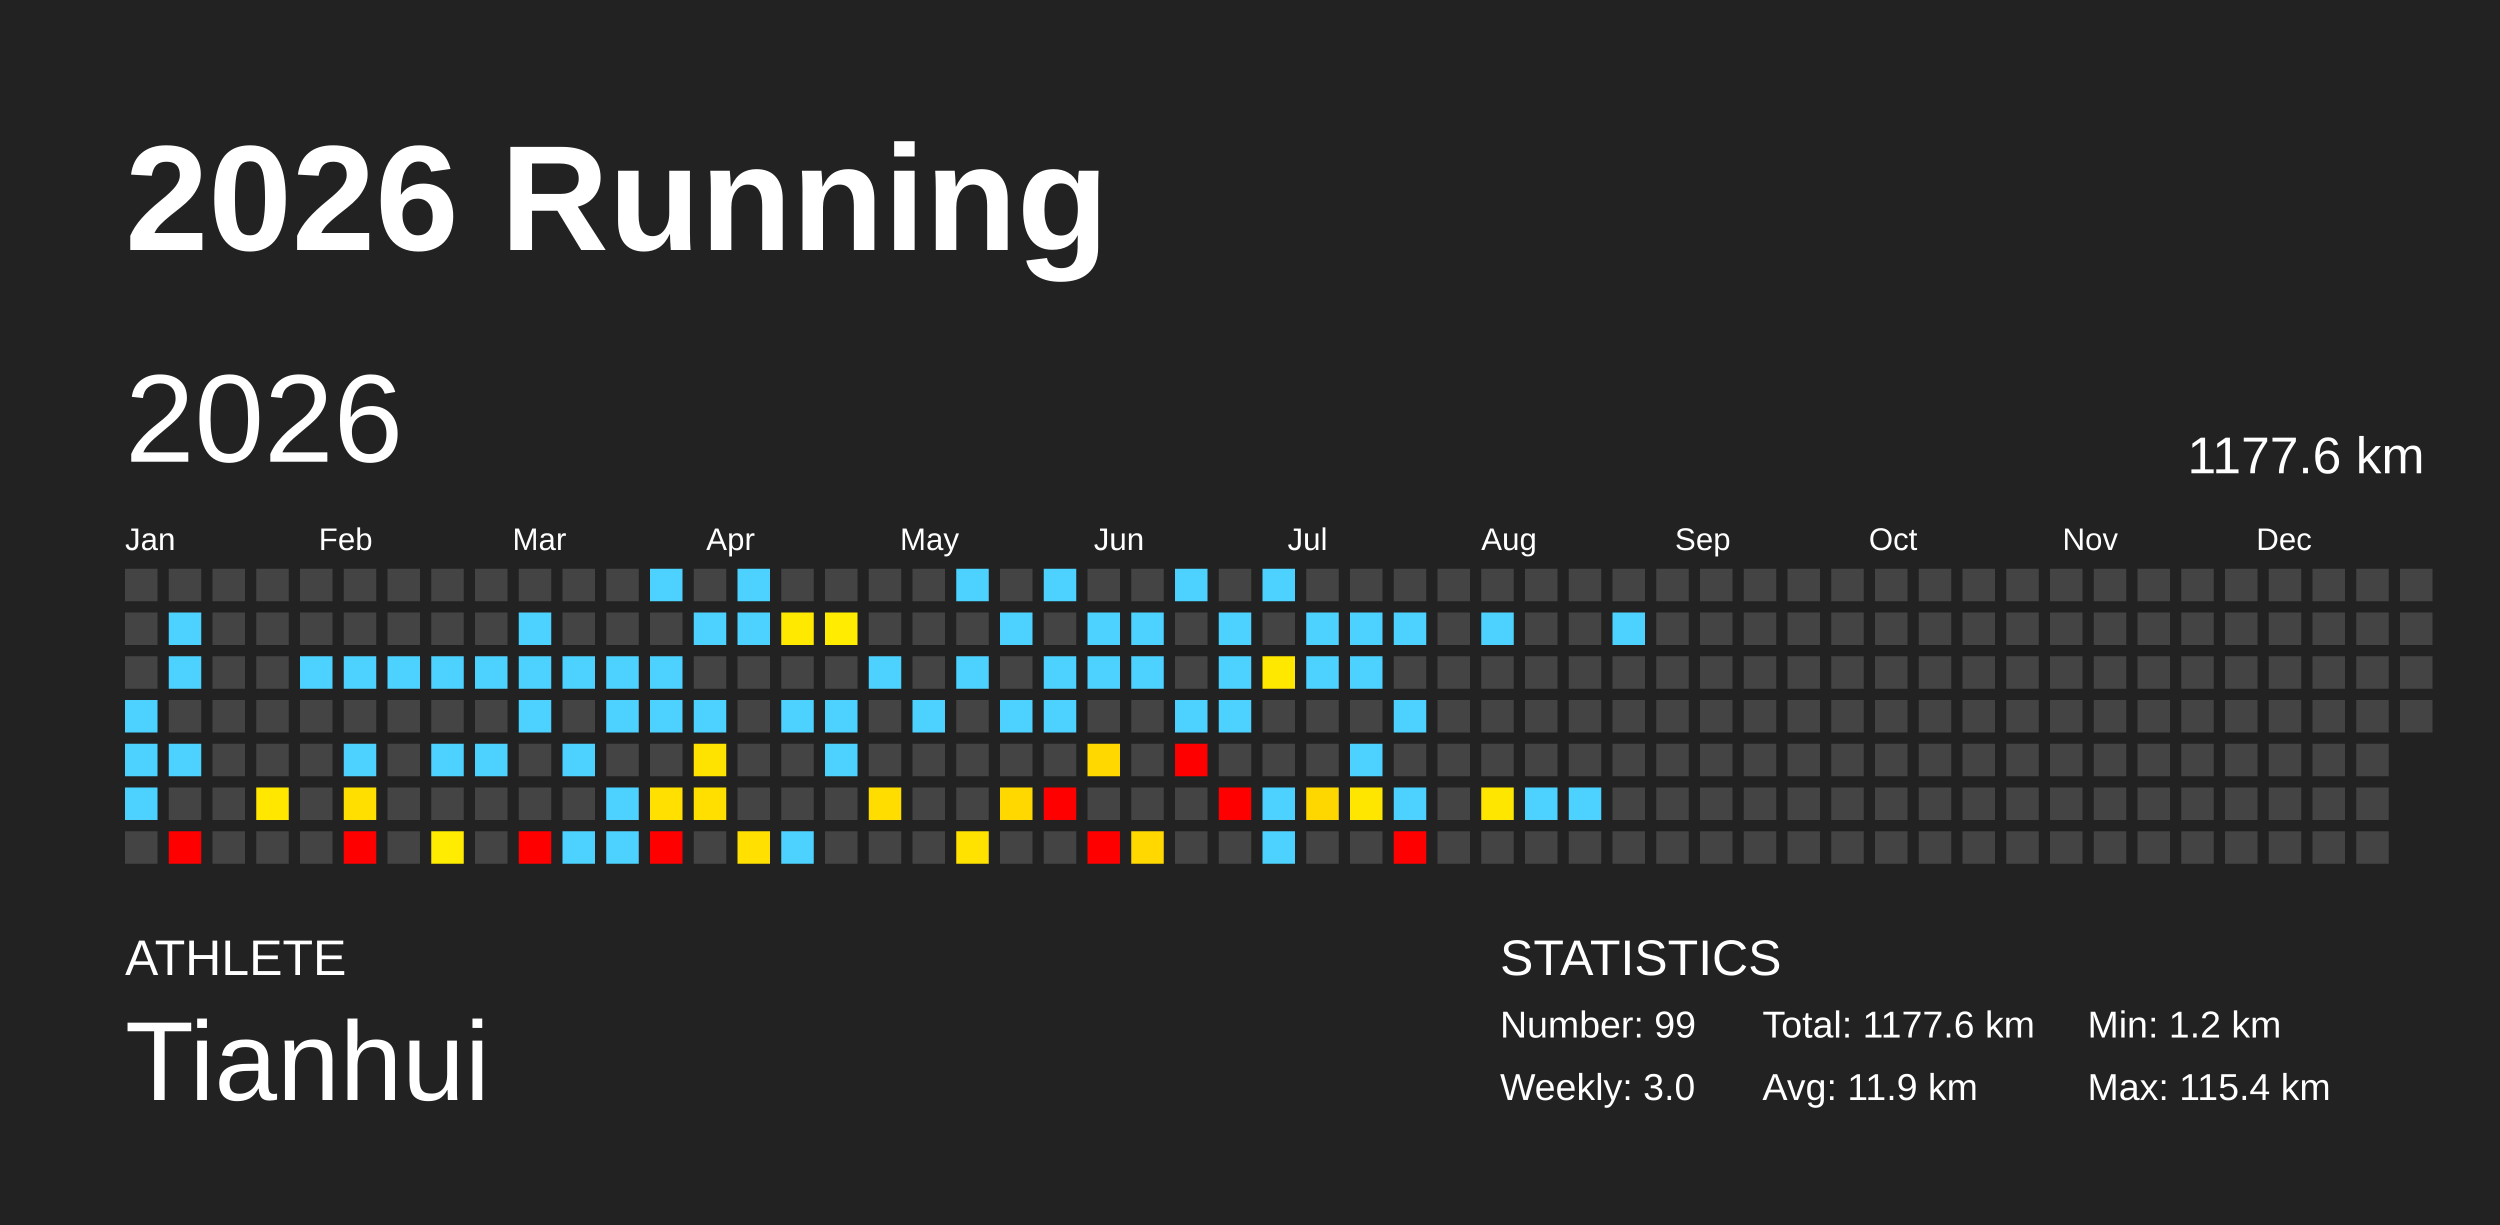
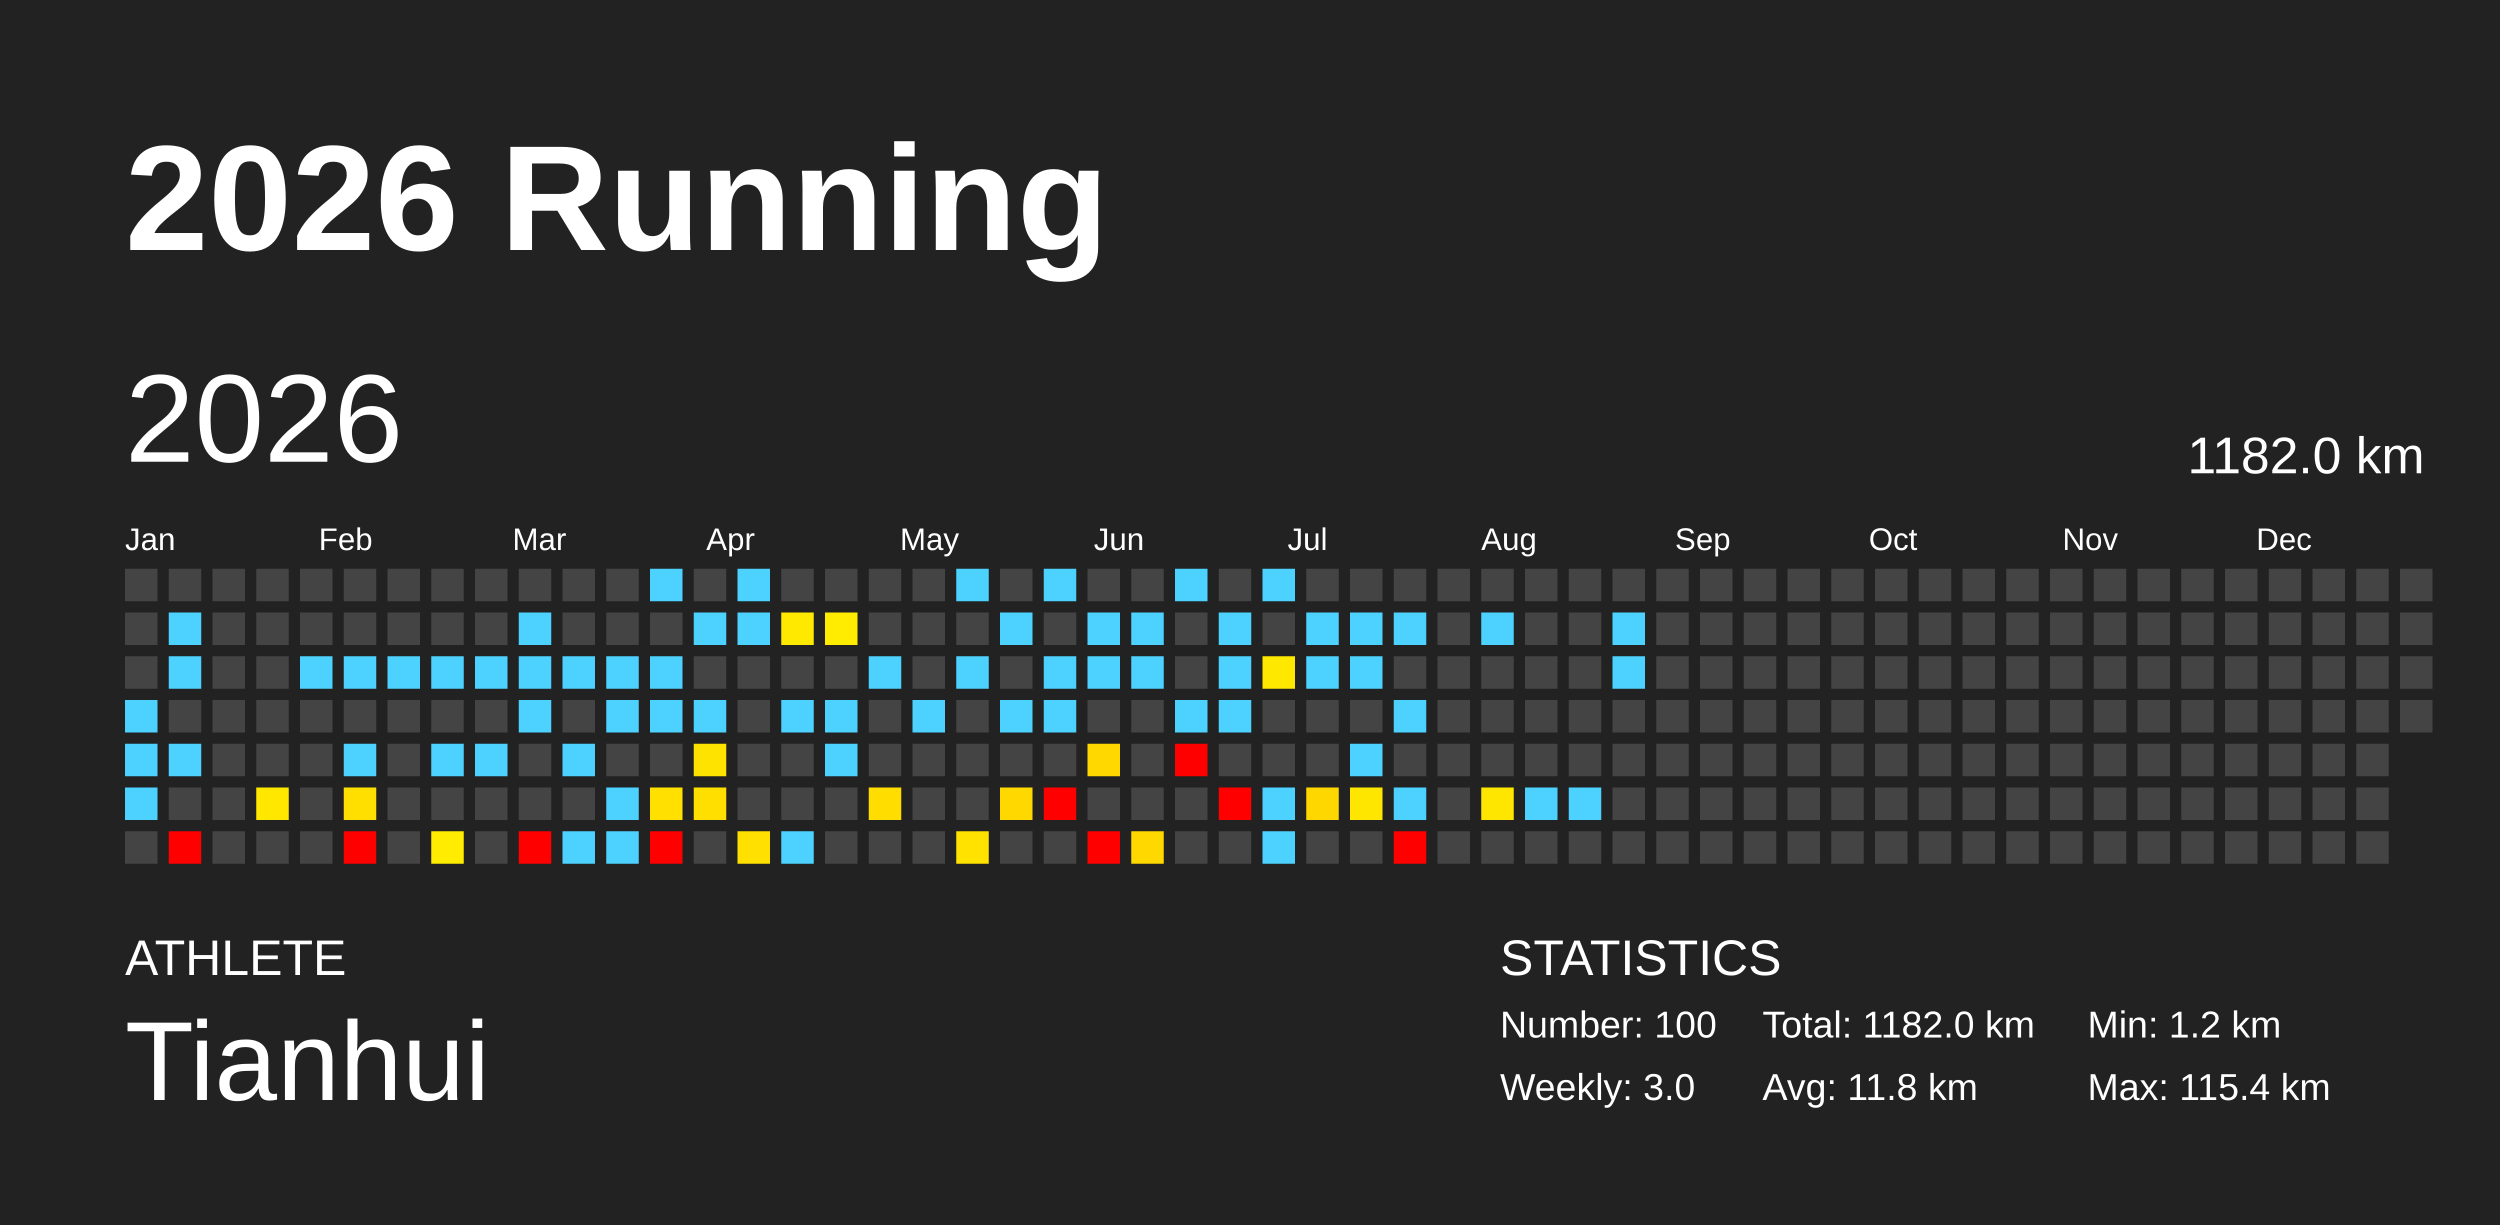
<svg xmlns="http://www.w3.org/2000/svg" baseProfile="full" height="98mm" version="1.1" viewBox="0,0,200,98" width="200mm">
  <defs />
  <rect fill="#222222" height="98" width="200" x="0" y="0" />
  <text fill="#FFFFFF" style="font-size:12px; font-family:Arial; font-weight:bold;" x="10" y="20">2026 Running</text>
  <text fill="#FFFFFF" style="font-size:4px; font-family:Arial" x="10" y="78">ATHLETE</text>
  <text fill="#FFFFFF" style="font-size:9px; font-family:Arial" x="10" y="88">Tianhui</text>
  <text fill="#FFFFFF" style="font-size:4px; font-family:Arial" x="120" y="78">STATISTICS</text>
-   <text fill="#FFFFFF" style="font-size:3px; font-family:Arial" x="120" y="83">Number: 99</text>
+   <text fill="#FFFFFF" style="font-size:3px; font-family:Arial" x="120" y="83">Number: 100</text>
  <text fill="#FFFFFF" style="font-size:3px; font-family:Arial" x="120" y="88">Weekly: 3.0</text>
-   <text fill="#FFFFFF" style="font-size:3px; font-family:Arial" x="141" y="83">Total: 1177.6 km</text>
-   <text fill="#FFFFFF" style="font-size:3px; font-family:Arial" x="141" y="88">Avg: 11.9 km</text>
+   <text fill="#FFFFFF" style="font-size:3px; font-family:Arial" x="141" y="83">Total: 1182.0 km</text>
+   <text fill="#FFFFFF" style="font-size:3px; font-family:Arial" x="141" y="88">Avg: 11.8 km</text>
  <text fill="#FFFFFF" style="font-size:3px; font-family:Arial" x="167" y="83">Min: 1.2 km</text>
  <text fill="#FFFFFF" style="font-size:3px; font-family:Arial" x="167" y="88">Max: 115.4 km</text>
  <text dominant-baseline="hanging" fill="#FFFFFF" style="font-size:10.0px; font-family:Arial;" x="10" y="30">2026</text>
-   <text dominant-baseline="hanging" fill="#FFFFFF" style="font-size:4.125px; font-family:Arial;" x="175" y="35">1177.6 km</text>
+   <text dominant-baseline="hanging" fill="#FFFFFF" style="font-size:4.125px; font-family:Arial;" x="175" y="35">1182.0 km</text>
  <text fill="#FFFFFF" style="font-size:2.5px; font-family:Arial" x="10.0" y="44">Jan</text>
  <text fill="#FFFFFF" style="font-size:2.5px; font-family:Arial" x="25.5" y="44">Feb</text>
  <text fill="#FFFFFF" style="font-size:2.5px; font-family:Arial" x="41.0" y="44">Mar</text>
  <text fill="#FFFFFF" style="font-size:2.5px; font-family:Arial" x="56.5" y="44">Apr</text>
  <text fill="#FFFFFF" style="font-size:2.5px; font-family:Arial" x="72.0" y="44">May</text>
  <text fill="#FFFFFF" style="font-size:2.5px; font-family:Arial" x="87.5" y="44">Jun</text>
  <text fill="#FFFFFF" style="font-size:2.5px; font-family:Arial" x="103.0" y="44">Jul</text>
  <text fill="#FFFFFF" style="font-size:2.5px; font-family:Arial" x="118.5" y="44">Aug</text>
  <text fill="#FFFFFF" style="font-size:2.5px; font-family:Arial" x="134.0" y="44">Sep</text>
  <text fill="#FFFFFF" style="font-size:2.5px; font-family:Arial" x="149.5" y="44">Oct</text>
  <text fill="#FFFFFF" style="font-size:2.5px; font-family:Arial" x="165.0" y="44">Nov</text>
  <text fill="#FFFFFF" style="font-size:2.5px; font-family:Arial" x="180.5" y="44">Dec</text>
  <rect fill="#444444" height="2.6" width="2.6" x="10.0" y="45.5" />
  <rect fill="#444444" height="2.6" width="2.6" x="10.0" y="49.0" />
  <rect fill="#444444" height="2.6" width="2.6" x="10.0" y="52.5" />
  <rect fill="#4dd2ff" height="2.6" width="2.6" x="10.0" y="56.0" />
  <rect fill="#4dd2ff" height="2.6" width="2.6" x="10.0" y="59.5" />
  <rect fill="#4dd2ff" height="2.6" width="2.6" x="10.0" y="63.0" />
  <rect fill="#444444" height="2.6" width="2.6" x="10.0" y="66.5" />
  <rect fill="#444444" height="2.6" width="2.6" x="13.5" y="45.5" />
  <rect fill="#4dd2ff" height="2.6" width="2.6" x="13.5" y="49.0" />
  <rect fill="#4dd2ff" height="2.6" width="2.6" x="13.5" y="52.5" />
  <rect fill="#444444" height="2.6" width="2.6" x="13.5" y="56.0" />
  <rect fill="#4dd2ff" height="2.6" width="2.6" x="13.5" y="59.5" />
  <rect fill="#444444" height="2.6" width="2.6" x="13.5" y="63.0" />
  <rect fill="red" height="2.6" width="2.6" x="13.5" y="66.5" />
  <rect fill="#444444" height="2.6" width="2.6" x="17.0" y="45.5" />
  <rect fill="#444444" height="2.6" width="2.6" x="17.0" y="49.0" />
  <rect fill="#444444" height="2.6" width="2.6" x="17.0" y="52.5" />
  <rect fill="#444444" height="2.6" width="2.6" x="17.0" y="56.0" />
  <rect fill="#444444" height="2.6" width="2.6" x="17.0" y="59.5" />
  <rect fill="#444444" height="2.6" width="2.6" x="17.0" y="63.0" />
  <rect fill="#444444" height="2.6" width="2.6" x="17.0" y="66.5" />
  <rect fill="#444444" height="2.6" width="2.6" x="20.5" y="45.5" />
  <rect fill="#444444" height="2.6" width="2.6" x="20.5" y="49.0" />
  <rect fill="#444444" height="2.6" width="2.6" x="20.5" y="52.5" />
  <rect fill="#444444" height="2.6" width="2.6" x="20.5" y="56.0" />
  <rect fill="#444444" height="2.6" width="2.6" x="20.5" y="59.5" />
  <rect fill="#ffe700" height="2.6" width="2.6" x="20.5" y="63.0" />
  <rect fill="#444444" height="2.6" width="2.6" x="20.5" y="66.5" />
  <rect fill="#444444" height="2.6" width="2.6" x="24.0" y="45.5" />
  <rect fill="#444444" height="2.6" width="2.6" x="24.0" y="49.0" />
  <rect fill="#4dd2ff" height="2.6" width="2.6" x="24.0" y="52.5" />
  <rect fill="#444444" height="2.6" width="2.6" x="24.0" y="56.0" />
  <rect fill="#444444" height="2.6" width="2.6" x="24.0" y="59.5" />
  <rect fill="#444444" height="2.6" width="2.6" x="24.0" y="63.0" />
  <rect fill="#444444" height="2.6" width="2.6" x="24.0" y="66.5" />
  <rect fill="#444444" height="2.6" width="2.6" x="27.5" y="45.5" />
  <rect fill="#444444" height="2.6" width="2.6" x="27.5" y="49.0" />
  <rect fill="#4dd2ff" height="2.6" width="2.6" x="27.5" y="52.5" />
  <rect fill="#444444" height="2.6" width="2.6" x="27.5" y="56.0" />
  <rect fill="#4dd2ff" height="2.6" width="2.6" x="27.5" y="59.5" />
  <rect fill="#ffdf00" height="2.6" width="2.6" x="27.5" y="63.0" />
  <rect fill="red" height="2.6" width="2.6" x="27.5" y="66.5" />
  <rect fill="#444444" height="2.6" width="2.6" x="31.0" y="45.5" />
  <rect fill="#444444" height="2.6" width="2.6" x="31.0" y="49.0" />
  <rect fill="#4dd2ff" height="2.6" width="2.6" x="31.0" y="52.5" />
  <rect fill="#444444" height="2.6" width="2.6" x="31.0" y="56.0" />
  <rect fill="#444444" height="2.6" width="2.6" x="31.0" y="59.5" />
  <rect fill="#444444" height="2.6" width="2.6" x="31.0" y="63.0" />
  <rect fill="#444444" height="2.6" width="2.6" x="31.0" y="66.5" />
  <rect fill="#444444" height="2.6" width="2.6" x="34.5" y="45.5" />
  <rect fill="#444444" height="2.6" width="2.6" x="34.5" y="49.0" />
  <rect fill="#4dd2ff" height="2.6" width="2.6" x="34.5" y="52.5" />
  <rect fill="#444444" height="2.6" width="2.6" x="34.5" y="56.0" />
  <rect fill="#4dd2ff" height="2.6" width="2.6" x="34.5" y="59.5" />
  <rect fill="#444444" height="2.6" width="2.6" x="34.5" y="63.0" />
  <rect fill="#ffec00" height="2.6" width="2.6" x="34.5" y="66.5" />
  <rect fill="#444444" height="2.6" width="2.6" x="38.0" y="45.5" />
  <rect fill="#444444" height="2.6" width="2.6" x="38.0" y="49.0" />
  <rect fill="#4dd2ff" height="2.6" width="2.6" x="38.0" y="52.5" />
  <rect fill="#444444" height="2.6" width="2.6" x="38.0" y="56.0" />
  <rect fill="#4dd2ff" height="2.6" width="2.6" x="38.0" y="59.5" />
  <rect fill="#444444" height="2.6" width="2.6" x="38.0" y="63.0" />
  <rect fill="#444444" height="2.6" width="2.6" x="38.0" y="66.5" />
  <rect fill="#444444" height="2.6" width="2.6" x="41.5" y="45.5" />
  <rect fill="#4dd2ff" height="2.6" width="2.6" x="41.5" y="49.0" />
  <rect fill="#4dd2ff" height="2.6" width="2.6" x="41.5" y="52.5" />
  <rect fill="#4dd2ff" height="2.6" width="2.6" x="41.5" y="56.0" />
  <rect fill="#444444" height="2.6" width="2.6" x="41.5" y="59.5" />
  <rect fill="#444444" height="2.6" width="2.6" x="41.5" y="63.0" />
  <rect fill="red" height="2.6" width="2.6" x="41.5" y="66.5" />
  <rect fill="#444444" height="2.6" width="2.6" x="45.0" y="45.5" />
  <rect fill="#444444" height="2.6" width="2.6" x="45.0" y="49.0" />
  <rect fill="#4dd2ff" height="2.6" width="2.6" x="45.0" y="52.5" />
  <rect fill="#444444" height="2.6" width="2.6" x="45.0" y="56.0" />
  <rect fill="#4dd2ff" height="2.6" width="2.6" x="45.0" y="59.5" />
  <rect fill="#444444" height="2.6" width="2.6" x="45.0" y="63.0" />
  <rect fill="#4dd2ff" height="2.6" width="2.6" x="45.0" y="66.5" />
  <rect fill="#444444" height="2.6" width="2.6" x="48.5" y="45.5" />
  <rect fill="#444444" height="2.6" width="2.6" x="48.5" y="49.0" />
  <rect fill="#4dd2ff" height="2.6" width="2.6" x="48.5" y="52.5" />
  <rect fill="#4dd2ff" height="2.6" width="2.6" x="48.5" y="56.0" />
  <rect fill="#444444" height="2.6" width="2.6" x="48.5" y="59.5" />
  <rect fill="#4dd2ff" height="2.6" width="2.6" x="48.5" y="63.0" />
  <rect fill="#4dd2ff" height="2.6" width="2.6" x="48.5" y="66.5" />
  <rect fill="#4dd2ff" height="2.6" width="2.6" x="52.0" y="45.5" />
  <rect fill="#444444" height="2.6" width="2.6" x="52.0" y="49.0" />
  <rect fill="#4dd2ff" height="2.6" width="2.6" x="52.0" y="52.5" />
  <rect fill="#4dd2ff" height="2.6" width="2.6" x="52.0" y="56.0" />
  <rect fill="#444444" height="2.6" width="2.6" x="52.0" y="59.5" />
  <rect fill="#ffe000" height="2.6" width="2.6" x="52.0" y="63.0" />
  <rect fill="red" height="2.6" width="2.6" x="52.0" y="66.5" />
  <rect fill="#444444" height="2.6" width="2.6" x="55.5" y="45.5" />
  <rect fill="#4dd2ff" height="2.6" width="2.6" x="55.5" y="49.0" />
  <rect fill="#444444" height="2.6" width="2.6" x="55.5" y="52.5" />
  <rect fill="#4dd2ff" height="2.6" width="2.6" x="55.5" y="56.0" />
  <rect fill="#ffe300" height="2.6" width="2.6" x="55.5" y="59.5" />
  <rect fill="#ffdf00" height="2.6" width="2.6" x="55.5" y="63.0" />
  <rect fill="#444444" height="2.6" width="2.6" x="55.5" y="66.5" />
  <rect fill="#4dd2ff" height="2.6" width="2.6" x="59.0" y="45.5" />
  <rect fill="#4dd2ff" height="2.6" width="2.6" x="59.0" y="49.0" />
  <rect fill="#444444" height="2.6" width="2.6" x="59.0" y="52.5" />
  <rect fill="#444444" height="2.6" width="2.6" x="59.0" y="56.0" />
  <rect fill="#444444" height="2.6" width="2.6" x="59.0" y="59.5" />
  <rect fill="#444444" height="2.6" width="2.6" x="59.0" y="63.0" />
  <rect fill="#ffe000" height="2.6" width="2.6" x="59.0" y="66.5" />
  <rect fill="#444444" height="2.6" width="2.6" x="62.5" y="45.5" />
  <rect fill="#ffe900" height="2.6" width="2.6" x="62.5" y="49.0" />
  <rect fill="#444444" height="2.6" width="2.6" x="62.5" y="52.5" />
  <rect fill="#4dd2ff" height="2.6" width="2.6" x="62.5" y="56.0" />
  <rect fill="#444444" height="2.6" width="2.6" x="62.5" y="59.5" />
  <rect fill="#444444" height="2.6" width="2.6" x="62.5" y="63.0" />
  <rect fill="#4dd2ff" height="2.6" width="2.6" x="62.5" y="66.5" />
  <rect fill="#444444" height="2.6" width="2.6" x="66.0" y="45.5" />
  <rect fill="#ffec00" height="2.6" width="2.6" x="66.0" y="49.0" />
  <rect fill="#444444" height="2.6" width="2.6" x="66.0" y="52.5" />
  <rect fill="#4dd2ff" height="2.6" width="2.6" x="66.0" y="56.0" />
  <rect fill="#4dd2ff" height="2.6" width="2.6" x="66.0" y="59.5" />
  <rect fill="#444444" height="2.6" width="2.6" x="66.0" y="63.0" />
  <rect fill="#444444" height="2.6" width="2.6" x="66.0" y="66.5" />
  <rect fill="#444444" height="2.6" width="2.6" x="69.5" y="45.5" />
  <rect fill="#444444" height="2.6" width="2.6" x="69.5" y="49.0" />
  <rect fill="#4dd2ff" height="2.6" width="2.6" x="69.5" y="52.5" />
  <rect fill="#444444" height="2.6" width="2.6" x="69.5" y="56.0" />
  <rect fill="#444444" height="2.6" width="2.6" x="69.5" y="59.5" />
  <rect fill="#ffdd00" height="2.6" width="2.6" x="69.5" y="63.0" />
  <rect fill="#444444" height="2.6" width="2.6" x="69.5" y="66.5" />
  <rect fill="#444444" height="2.6" width="2.6" x="73.0" y="45.5" />
  <rect fill="#444444" height="2.6" width="2.6" x="73.0" y="49.0" />
  <rect fill="#444444" height="2.6" width="2.6" x="73.0" y="52.5" />
  <rect fill="#4dd2ff" height="2.6" width="2.6" x="73.0" y="56.0" />
  <rect fill="#444444" height="2.6" width="2.6" x="73.0" y="59.5" />
  <rect fill="#444444" height="2.6" width="2.6" x="73.0" y="63.0" />
  <rect fill="#444444" height="2.6" width="2.6" x="73.0" y="66.5" />
  <rect fill="#4dd2ff" height="2.6" width="2.6" x="76.5" y="45.5" />
  <rect fill="#444444" height="2.6" width="2.6" x="76.5" y="49.0" />
  <rect fill="#4dd2ff" height="2.6" width="2.6" x="76.5" y="52.5" />
  <rect fill="#444444" height="2.6" width="2.6" x="76.5" y="56.0" />
  <rect fill="#444444" height="2.6" width="2.6" x="76.5" y="59.5" />
  <rect fill="#444444" height="2.6" width="2.6" x="76.5" y="63.0" />
  <rect fill="#ffe200" height="2.6" width="2.6" x="76.5" y="66.5" />
  <rect fill="#444444" height="2.6" width="2.6" x="80.0" y="45.5" />
  <rect fill="#4dd2ff" height="2.6" width="2.6" x="80.0" y="49.0" />
  <rect fill="#444444" height="2.6" width="2.6" x="80.0" y="52.5" />
  <rect fill="#4dd2ff" height="2.6" width="2.6" x="80.0" y="56.0" />
  <rect fill="#444444" height="2.6" width="2.6" x="80.0" y="59.5" />
  <rect fill="#ffd800" height="2.6" width="2.6" x="80.0" y="63.0" />
  <rect fill="#444444" height="2.6" width="2.6" x="80.0" y="66.5" />
  <rect fill="#4dd2ff" height="2.6" width="2.6" x="83.5" y="45.5" />
  <rect fill="#444444" height="2.6" width="2.6" x="83.5" y="49.0" />
  <rect fill="#4dd2ff" height="2.6" width="2.6" x="83.5" y="52.5" />
  <rect fill="#4dd2ff" height="2.6" width="2.6" x="83.5" y="56.0" />
  <rect fill="#444444" height="2.6" width="2.6" x="83.5" y="59.5" />
  <rect fill="red" height="2.6" width="2.6" x="83.5" y="63.0" />
  <rect fill="#444444" height="2.6" width="2.6" x="83.5" y="66.5" />
  <rect fill="#444444" height="2.6" width="2.6" x="87.0" y="45.5" />
  <rect fill="#4dd2ff" height="2.6" width="2.6" x="87.0" y="49.0" />
  <rect fill="#4dd2ff" height="2.6" width="2.6" x="87.0" y="52.5" />
  <rect fill="#444444" height="2.6" width="2.6" x="87.0" y="56.0" />
  <rect fill="#ffd800" height="2.6" width="2.6" x="87.0" y="59.5" />
  <rect fill="#444444" height="2.6" width="2.6" x="87.0" y="63.0" />
  <rect fill="red" height="2.6" width="2.6" x="87.0" y="66.5" />
  <rect fill="#444444" height="2.6" width="2.6" x="90.5" y="45.5" />
  <rect fill="#4dd2ff" height="2.6" width="2.6" x="90.5" y="49.0" />
  <rect fill="#4dd2ff" height="2.6" width="2.6" x="90.5" y="52.5" />
  <rect fill="#444444" height="2.6" width="2.6" x="90.5" y="56.0" />
  <rect fill="#444444" height="2.6" width="2.6" x="90.5" y="59.5" />
  <rect fill="#444444" height="2.6" width="2.6" x="90.5" y="63.0" />
  <rect fill="#ffd800" height="2.6" width="2.6" x="90.5" y="66.5" />
  <rect fill="#4dd2ff" height="2.6" width="2.6" x="94.0" y="45.5" />
  <rect fill="#444444" height="2.6" width="2.6" x="94.0" y="49.0" />
  <rect fill="#444444" height="2.6" width="2.6" x="94.0" y="52.5" />
  <rect fill="#4dd2ff" height="2.6" width="2.6" x="94.0" y="56.0" />
  <rect fill="red" height="2.6" width="2.6" x="94.0" y="59.5" />
  <rect fill="#444444" height="2.6" width="2.6" x="94.0" y="63.0" />
  <rect fill="#444444" height="2.6" width="2.6" x="94.0" y="66.5" />
  <rect fill="#444444" height="2.6" width="2.6" x="97.5" y="45.5" />
  <rect fill="#4dd2ff" height="2.6" width="2.6" x="97.5" y="49.0" />
  <rect fill="#4dd2ff" height="2.6" width="2.6" x="97.5" y="52.5" />
  <rect fill="#4dd2ff" height="2.6" width="2.6" x="97.5" y="56.0" />
  <rect fill="#444444" height="2.6" width="2.6" x="97.5" y="59.5" />
  <rect fill="red" height="2.6" width="2.6" x="97.5" y="63.0" />
  <rect fill="#444444" height="2.6" width="2.6" x="97.5" y="66.5" />
  <rect fill="#4dd2ff" height="2.6" width="2.6" x="101.0" y="45.5" />
  <rect fill="#444444" height="2.6" width="2.6" x="101.0" y="49.0" />
  <rect fill="#ffe800" height="2.6" width="2.6" x="101.0" y="52.5" />
  <rect fill="#444444" height="2.6" width="2.6" x="101.0" y="56.0" />
  <rect fill="#444444" height="2.6" width="2.6" x="101.0" y="59.5" />
  <rect fill="#4dd2ff" height="2.6" width="2.6" x="101.0" y="63.0" />
  <rect fill="#4dd2ff" height="2.6" width="2.6" x="101.0" y="66.5" />
  <rect fill="#444444" height="2.6" width="2.6" x="104.5" y="45.5" />
  <rect fill="#4dd2ff" height="2.6" width="2.6" x="104.5" y="49.0" />
  <rect fill="#4dd2ff" height="2.6" width="2.6" x="104.5" y="52.5" />
  <rect fill="#444444" height="2.6" width="2.6" x="104.5" y="56.0" />
  <rect fill="#444444" height="2.6" width="2.6" x="104.5" y="59.5" />
  <rect fill="#ffd700" height="2.6" width="2.6" x="104.5" y="63.0" />
  <rect fill="#444444" height="2.6" width="2.6" x="104.5" y="66.5" />
  <rect fill="#444444" height="2.6" width="2.6" x="108.0" y="45.5" />
  <rect fill="#4dd2ff" height="2.6" width="2.6" x="108.0" y="49.0" />
  <rect fill="#4dd2ff" height="2.6" width="2.6" x="108.0" y="52.5" />
  <rect fill="#444444" height="2.6" width="2.6" x="108.0" y="56.0" />
  <rect fill="#4dd2ff" height="2.6" width="2.6" x="108.0" y="59.5" />
  <rect fill="#ffe600" height="2.6" width="2.6" x="108.0" y="63.0" />
  <rect fill="#444444" height="2.6" width="2.6" x="108.0" y="66.5" />
  <rect fill="#444444" height="2.6" width="2.6" x="111.5" y="45.5" />
  <rect fill="#4dd2ff" height="2.6" width="2.6" x="111.5" y="49.0" />
  <rect fill="#444444" height="2.6" width="2.6" x="111.5" y="52.5" />
  <rect fill="#4dd2ff" height="2.6" width="2.6" x="111.5" y="56.0" />
  <rect fill="#444444" height="2.6" width="2.6" x="111.5" y="59.5" />
  <rect fill="#4dd2ff" height="2.6" width="2.6" x="111.5" y="63.0" />
  <rect fill="red" height="2.6" width="2.6" x="111.5" y="66.5" />
  <rect fill="#444444" height="2.6" width="2.6" x="115.0" y="45.5" />
  <rect fill="#444444" height="2.6" width="2.6" x="115.0" y="49.0" />
  <rect fill="#444444" height="2.6" width="2.6" x="115.0" y="52.5" />
  <rect fill="#444444" height="2.6" width="2.6" x="115.0" y="56.0" />
  <rect fill="#444444" height="2.6" width="2.6" x="115.0" y="59.5" />
  <rect fill="#444444" height="2.6" width="2.6" x="115.0" y="63.0" />
  <rect fill="#444444" height="2.6" width="2.6" x="115.0" y="66.5" />
  <rect fill="#444444" height="2.6" width="2.6" x="118.5" y="45.5" />
  <rect fill="#4dd2ff" height="2.6" width="2.6" x="118.5" y="49.0" />
  <rect fill="#444444" height="2.6" width="2.6" x="118.5" y="52.5" />
  <rect fill="#444444" height="2.6" width="2.6" x="118.5" y="56.0" />
  <rect fill="#444444" height="2.6" width="2.6" x="118.5" y="59.5" />
  <rect fill="#ffe600" height="2.6" width="2.6" x="118.5" y="63.0" />
  <rect fill="#444444" height="2.6" width="2.6" x="118.5" y="66.5" />
  <rect fill="#444444" height="2.6" width="2.6" x="122.0" y="45.5" />
  <rect fill="#444444" height="2.6" width="2.6" x="122.0" y="49.0" />
  <rect fill="#444444" height="2.6" width="2.6" x="122.0" y="52.5" />
  <rect fill="#444444" height="2.6" width="2.6" x="122.0" y="56.0" />
  <rect fill="#444444" height="2.6" width="2.6" x="122.0" y="59.5" />
  <rect fill="#4dd2ff" height="2.6" width="2.6" x="122.0" y="63.0" />
  <rect fill="#444444" height="2.6" width="2.6" x="122.0" y="66.5" />
  <rect fill="#444444" height="2.6" width="2.6" x="125.5" y="45.5" />
  <rect fill="#444444" height="2.6" width="2.6" x="125.5" y="49.0" />
  <rect fill="#444444" height="2.6" width="2.6" x="125.5" y="52.5" />
  <rect fill="#444444" height="2.6" width="2.6" x="125.5" y="56.0" />
  <rect fill="#444444" height="2.6" width="2.6" x="125.5" y="59.5" />
  <rect fill="#4dd2ff" height="2.6" width="2.6" x="125.5" y="63.0" />
  <rect fill="#444444" height="2.6" width="2.6" x="125.5" y="66.5" />
  <rect fill="#444444" height="2.6" width="2.6" x="129.0" y="45.5" />
  <rect fill="#4dd2ff" height="2.6" width="2.6" x="129.0" y="49.0" />
-   <rect fill="#444444" height="2.6" width="2.6" x="129.0" y="52.5" />
+   <rect fill="#4dd2ff" height="2.6" width="2.6" x="129.0" y="52.5" />
  <rect fill="#444444" height="2.6" width="2.6" x="129.0" y="56.0" />
  <rect fill="#444444" height="2.6" width="2.6" x="129.0" y="59.5" />
  <rect fill="#444444" height="2.6" width="2.6" x="129.0" y="63.0" />
  <rect fill="#444444" height="2.6" width="2.6" x="129.0" y="66.5" />
  <rect fill="#444444" height="2.6" width="2.6" x="132.5" y="45.5" />
  <rect fill="#444444" height="2.6" width="2.6" x="132.5" y="49.0" />
  <rect fill="#444444" height="2.6" width="2.6" x="132.5" y="52.5" />
  <rect fill="#444444" height="2.6" width="2.6" x="132.5" y="56.0" />
  <rect fill="#444444" height="2.6" width="2.6" x="132.5" y="59.5" />
  <rect fill="#444444" height="2.6" width="2.6" x="132.5" y="63.0" />
  <rect fill="#444444" height="2.6" width="2.6" x="132.5" y="66.5" />
  <rect fill="#444444" height="2.6" width="2.6" x="136.0" y="45.5" />
  <rect fill="#444444" height="2.6" width="2.6" x="136.0" y="49.0" />
  <rect fill="#444444" height="2.6" width="2.6" x="136.0" y="52.5" />
  <rect fill="#444444" height="2.6" width="2.6" x="136.0" y="56.0" />
  <rect fill="#444444" height="2.6" width="2.6" x="136.0" y="59.5" />
  <rect fill="#444444" height="2.6" width="2.6" x="136.0" y="63.0" />
  <rect fill="#444444" height="2.6" width="2.6" x="136.0" y="66.5" />
  <rect fill="#444444" height="2.6" width="2.6" x="139.5" y="45.5" />
  <rect fill="#444444" height="2.6" width="2.6" x="139.5" y="49.0" />
  <rect fill="#444444" height="2.6" width="2.6" x="139.5" y="52.5" />
  <rect fill="#444444" height="2.6" width="2.6" x="139.5" y="56.0" />
  <rect fill="#444444" height="2.6" width="2.6" x="139.5" y="59.5" />
  <rect fill="#444444" height="2.6" width="2.6" x="139.5" y="63.0" />
  <rect fill="#444444" height="2.6" width="2.6" x="139.5" y="66.5" />
  <rect fill="#444444" height="2.6" width="2.6" x="143.0" y="45.5" />
  <rect fill="#444444" height="2.6" width="2.6" x="143.0" y="49.0" />
  <rect fill="#444444" height="2.6" width="2.6" x="143.0" y="52.5" />
  <rect fill="#444444" height="2.6" width="2.6" x="143.0" y="56.0" />
  <rect fill="#444444" height="2.6" width="2.6" x="143.0" y="59.5" />
  <rect fill="#444444" height="2.6" width="2.6" x="143.0" y="63.0" />
  <rect fill="#444444" height="2.6" width="2.6" x="143.0" y="66.5" />
  <rect fill="#444444" height="2.6" width="2.6" x="146.5" y="45.5" />
  <rect fill="#444444" height="2.6" width="2.6" x="146.5" y="49.0" />
  <rect fill="#444444" height="2.6" width="2.6" x="146.5" y="52.5" />
  <rect fill="#444444" height="2.6" width="2.6" x="146.5" y="56.0" />
  <rect fill="#444444" height="2.6" width="2.6" x="146.5" y="59.5" />
  <rect fill="#444444" height="2.6" width="2.6" x="146.5" y="63.0" />
  <rect fill="#444444" height="2.6" width="2.6" x="146.5" y="66.5" />
  <rect fill="#444444" height="2.6" width="2.6" x="150.0" y="45.5" />
  <rect fill="#444444" height="2.6" width="2.6" x="150.0" y="49.0" />
  <rect fill="#444444" height="2.6" width="2.6" x="150.0" y="52.5" />
  <rect fill="#444444" height="2.6" width="2.6" x="150.0" y="56.0" />
  <rect fill="#444444" height="2.6" width="2.6" x="150.0" y="59.5" />
  <rect fill="#444444" height="2.6" width="2.6" x="150.0" y="63.0" />
  <rect fill="#444444" height="2.6" width="2.6" x="150.0" y="66.5" />
  <rect fill="#444444" height="2.6" width="2.6" x="153.5" y="45.5" />
  <rect fill="#444444" height="2.6" width="2.6" x="153.5" y="49.0" />
  <rect fill="#444444" height="2.6" width="2.6" x="153.5" y="52.5" />
  <rect fill="#444444" height="2.6" width="2.6" x="153.5" y="56.0" />
  <rect fill="#444444" height="2.6" width="2.6" x="153.5" y="59.5" />
  <rect fill="#444444" height="2.6" width="2.6" x="153.5" y="63.0" />
  <rect fill="#444444" height="2.6" width="2.6" x="153.5" y="66.5" />
  <rect fill="#444444" height="2.6" width="2.6" x="157.0" y="45.5" />
  <rect fill="#444444" height="2.6" width="2.6" x="157.0" y="49.0" />
  <rect fill="#444444" height="2.6" width="2.6" x="157.0" y="52.5" />
  <rect fill="#444444" height="2.6" width="2.6" x="157.0" y="56.0" />
  <rect fill="#444444" height="2.6" width="2.6" x="157.0" y="59.5" />
  <rect fill="#444444" height="2.6" width="2.6" x="157.0" y="63.0" />
  <rect fill="#444444" height="2.6" width="2.6" x="157.0" y="66.5" />
  <rect fill="#444444" height="2.6" width="2.6" x="160.5" y="45.5" />
  <rect fill="#444444" height="2.6" width="2.6" x="160.5" y="49.0" />
  <rect fill="#444444" height="2.6" width="2.6" x="160.5" y="52.5" />
  <rect fill="#444444" height="2.6" width="2.6" x="160.5" y="56.0" />
  <rect fill="#444444" height="2.6" width="2.6" x="160.5" y="59.5" />
  <rect fill="#444444" height="2.6" width="2.6" x="160.5" y="63.0" />
  <rect fill="#444444" height="2.6" width="2.6" x="160.5" y="66.5" />
  <rect fill="#444444" height="2.6" width="2.6" x="164.0" y="45.5" />
  <rect fill="#444444" height="2.6" width="2.6" x="164.0" y="49.0" />
  <rect fill="#444444" height="2.6" width="2.6" x="164.0" y="52.5" />
  <rect fill="#444444" height="2.6" width="2.6" x="164.0" y="56.0" />
  <rect fill="#444444" height="2.6" width="2.6" x="164.0" y="59.5" />
  <rect fill="#444444" height="2.6" width="2.6" x="164.0" y="63.0" />
  <rect fill="#444444" height="2.6" width="2.6" x="164.0" y="66.5" />
  <rect fill="#444444" height="2.6" width="2.6" x="167.5" y="45.5" />
  <rect fill="#444444" height="2.6" width="2.6" x="167.5" y="49.0" />
  <rect fill="#444444" height="2.6" width="2.6" x="167.5" y="52.5" />
  <rect fill="#444444" height="2.6" width="2.6" x="167.5" y="56.0" />
  <rect fill="#444444" height="2.6" width="2.6" x="167.5" y="59.5" />
  <rect fill="#444444" height="2.6" width="2.6" x="167.5" y="63.0" />
  <rect fill="#444444" height="2.6" width="2.6" x="167.5" y="66.5" />
  <rect fill="#444444" height="2.6" width="2.6" x="171.0" y="45.5" />
  <rect fill="#444444" height="2.6" width="2.6" x="171.0" y="49.0" />
  <rect fill="#444444" height="2.6" width="2.6" x="171.0" y="52.5" />
  <rect fill="#444444" height="2.6" width="2.6" x="171.0" y="56.0" />
  <rect fill="#444444" height="2.6" width="2.6" x="171.0" y="59.5" />
  <rect fill="#444444" height="2.6" width="2.6" x="171.0" y="63.0" />
  <rect fill="#444444" height="2.6" width="2.6" x="171.0" y="66.5" />
  <rect fill="#444444" height="2.6" width="2.6" x="174.5" y="45.5" />
  <rect fill="#444444" height="2.6" width="2.6" x="174.5" y="49.0" />
  <rect fill="#444444" height="2.6" width="2.6" x="174.5" y="52.5" />
  <rect fill="#444444" height="2.6" width="2.6" x="174.5" y="56.0" />
  <rect fill="#444444" height="2.6" width="2.6" x="174.5" y="59.5" />
  <rect fill="#444444" height="2.6" width="2.6" x="174.5" y="63.0" />
  <rect fill="#444444" height="2.6" width="2.6" x="174.5" y="66.5" />
  <rect fill="#444444" height="2.6" width="2.6" x="178.0" y="45.5" />
  <rect fill="#444444" height="2.6" width="2.6" x="178.0" y="49.0" />
  <rect fill="#444444" height="2.6" width="2.6" x="178.0" y="52.5" />
  <rect fill="#444444" height="2.6" width="2.6" x="178.0" y="56.0" />
  <rect fill="#444444" height="2.6" width="2.6" x="178.0" y="59.5" />
  <rect fill="#444444" height="2.6" width="2.6" x="178.0" y="63.0" />
  <rect fill="#444444" height="2.6" width="2.6" x="178.0" y="66.5" />
  <rect fill="#444444" height="2.6" width="2.6" x="181.5" y="45.5" />
  <rect fill="#444444" height="2.6" width="2.6" x="181.5" y="49.0" />
  <rect fill="#444444" height="2.6" width="2.6" x="181.5" y="52.5" />
  <rect fill="#444444" height="2.6" width="2.6" x="181.5" y="56.0" />
  <rect fill="#444444" height="2.6" width="2.6" x="181.5" y="59.5" />
  <rect fill="#444444" height="2.6" width="2.6" x="181.5" y="63.0" />
  <rect fill="#444444" height="2.6" width="2.6" x="181.5" y="66.5" />
  <rect fill="#444444" height="2.6" width="2.6" x="185.0" y="45.5" />
  <rect fill="#444444" height="2.6" width="2.6" x="185.0" y="49.0" />
  <rect fill="#444444" height="2.6" width="2.6" x="185.0" y="52.5" />
  <rect fill="#444444" height="2.6" width="2.6" x="185.0" y="56.0" />
  <rect fill="#444444" height="2.6" width="2.6" x="185.0" y="59.5" />
  <rect fill="#444444" height="2.6" width="2.6" x="185.0" y="63.0" />
  <rect fill="#444444" height="2.6" width="2.6" x="185.0" y="66.5" />
  <rect fill="#444444" height="2.6" width="2.6" x="188.5" y="45.5" />
  <rect fill="#444444" height="2.6" width="2.6" x="188.5" y="49.0" />
  <rect fill="#444444" height="2.6" width="2.6" x="188.5" y="52.5" />
  <rect fill="#444444" height="2.6" width="2.6" x="188.5" y="56.0" />
  <rect fill="#444444" height="2.6" width="2.6" x="188.5" y="59.5" />
  <rect fill="#444444" height="2.6" width="2.6" x="188.5" y="63.0" />
  <rect fill="#444444" height="2.6" width="2.6" x="188.5" y="66.5" />
  <rect fill="#444444" height="2.6" width="2.6" x="192.0" y="45.5" />
  <rect fill="#444444" height="2.6" width="2.6" x="192.0" y="49.0" />
  <rect fill="#444444" height="2.6" width="2.6" x="192.0" y="52.5" />
  <rect fill="#444444" height="2.6" width="2.6" x="192.0" y="56.0" />
</svg>
